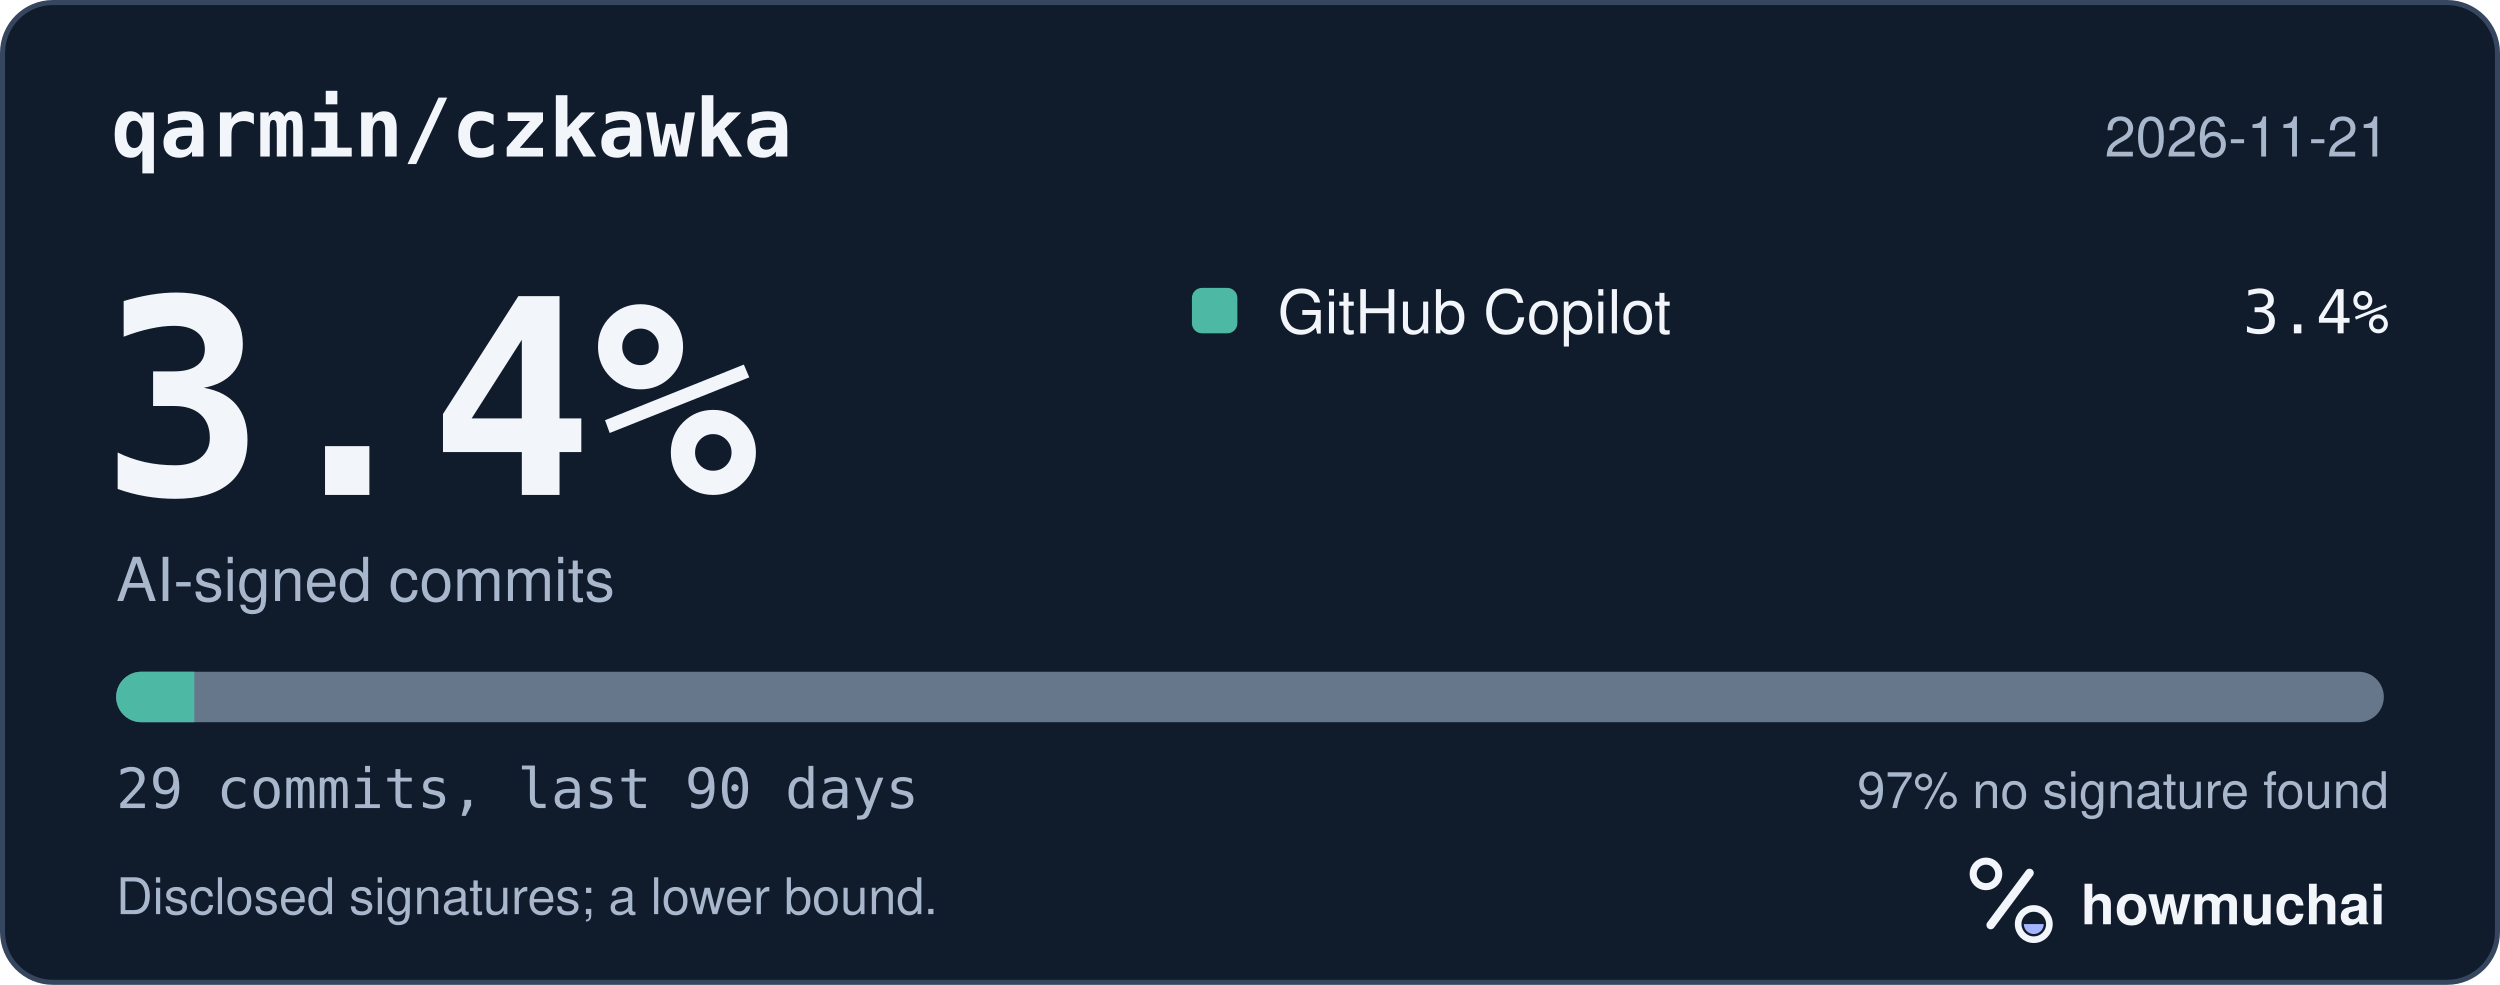
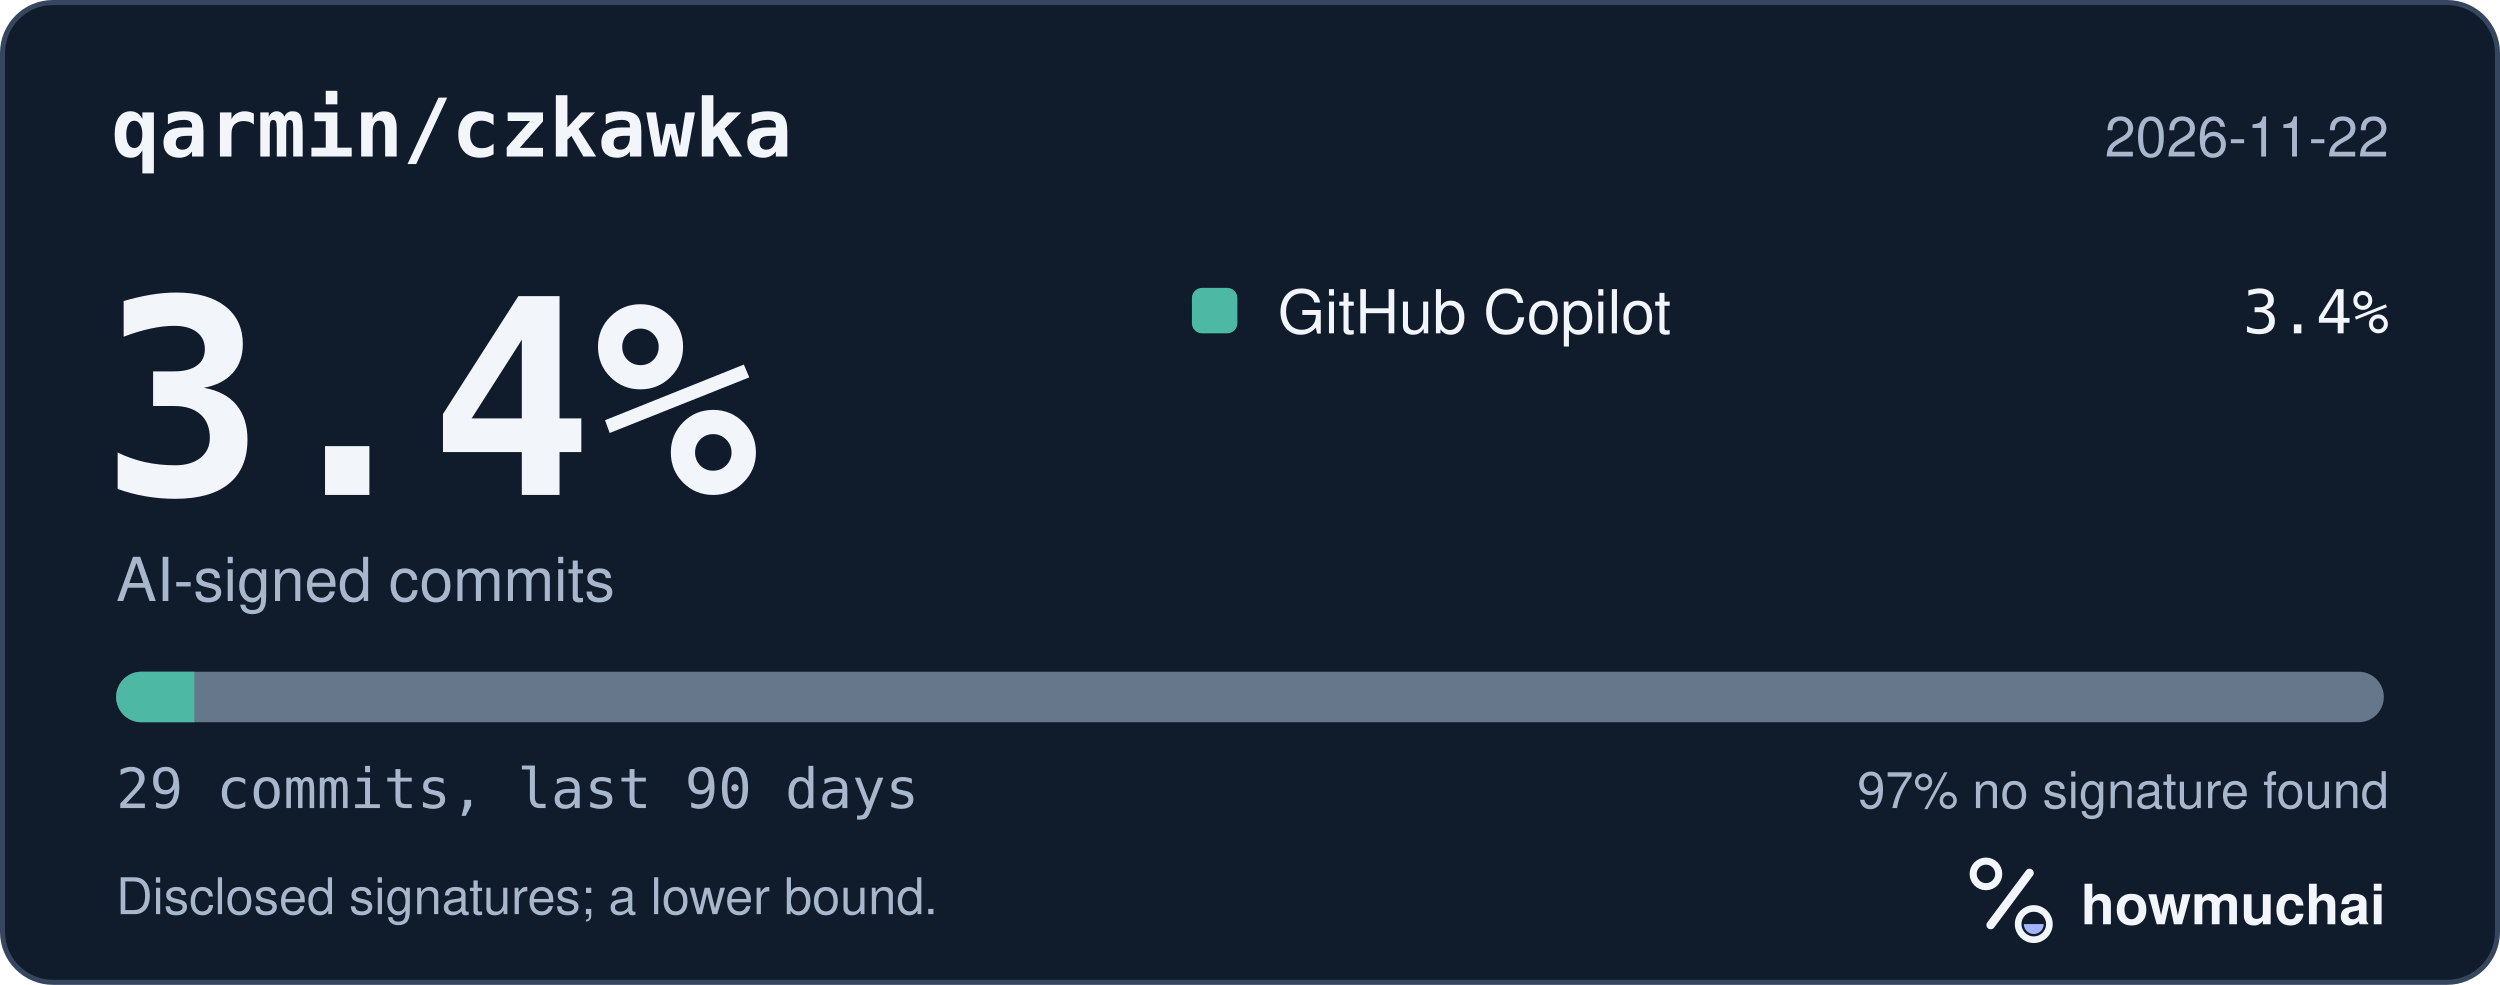
<svg xmlns="http://www.w3.org/2000/svg" width="495" height="195" viewBox="0 0 495 195" role="img" aria-labelledby="hm-t hm-d">
  <rect x="0.5" y="0.5" width="494" height="194" rx="10" fill="#101B2C" stroke="#35465E" />
  <text x="22" y="31" fill="#F2F5FA" font-family="ui-monospace, SF Mono, Menlo, Consolas, IBM Plex Mono, monospace" font-size="16" font-weight="600">qarmin/czkawka</text>
-   <text x="473" y="31" fill="#A8B7CC" font-family="-apple-system, BlinkMacSystemFont, Segoe UI, Helvetica, Arial, Fira Sans, sans-serif" font-size="11" text-anchor="end">2026-11-21</text>
+   <text x="473" y="31" fill="#A8B7CC" font-family="-apple-system, BlinkMacSystemFont, Segoe UI, Helvetica, Arial, Fira Sans, sans-serif" font-size="11" text-anchor="end">2026-11-22</text>
  <text x="20" y="98" fill="#F2F5FA" font-family="ui-monospace, SF Mono, Menlo, Consolas, IBM Plex Mono, monospace" font-size="54" font-weight="700">3.4%</text>
  <text x="23" y="119" fill="#A8B7CC" font-family="-apple-system, BlinkMacSystemFont, Segoe UI, Helvetica, Arial, Fira Sans, sans-serif" font-size="12">AI-signed commits</text>
  <rect x="236" y="57" width="9" height="9" rx="2" fill="#4DB8A4" />
  <text x="253" y="66" fill="#F2F5FA" font-family="-apple-system, BlinkMacSystemFont, Segoe UI, Helvetica, Arial, Fira Sans, sans-serif" font-size="12">GitHub Copilot</text>
  <text x="473" y="66" fill="#F2F5FA" font-family="ui-monospace, SF Mono, Menlo, Consolas, IBM Plex Mono, monospace" font-size="12" text-anchor="end">3.4%</text>
  <defs>
    <clipPath id="hm-bar">
      <rect x="23" y="133" width="449" height="10" rx="5" />
    </clipPath>
  </defs>
  <rect x="23" y="133" width="449" height="10" rx="5" fill="#66768B" />
  <g clip-path="url(#hm-bar)">
    <rect x="23.00" y="133" width="15.48" height="10" fill="#4DB8A4" />
  </g>
  <text x="23" y="160" fill="#A8B7CC" font-family="ui-monospace, SF Mono, Menlo, Consolas, IBM Plex Mono, monospace" font-size="11">29 commits, last 90 days</text>
  <text x="473" y="160" fill="#A8B7CC" font-family="-apple-system, BlinkMacSystemFont, Segoe UI, Helvetica, Arial, Fira Sans, sans-serif" font-size="10" text-anchor="end">97% no signature found</text>
  <text x="23" y="181" fill="#A8B7CC" font-family="-apple-system, BlinkMacSystemFont, Segoe UI, Helvetica, Arial, Fira Sans, sans-serif" font-size="10">Disclosed signatures; a lower bound.</text>
  <g transform="translate(386 166) scale(0.046875)">
    <circle cx="154" cy="150" r="54" fill="none" stroke="#F2F5FA" stroke-width="30" />
    <path d="M174 366 338 146" fill="none" stroke="#F2F5FA" stroke-width="36" stroke-linecap="round" />
    <circle cx="356" cy="362" r="66" fill="none" stroke="#F2F5FA" stroke-width="28" />
    <path d="M314 362a42 42 0 0 0 84 0Z" fill="#A4B5FF" />
  </g>
  <text x="412" y="183" fill="#F2F5FA" font-family="-apple-system, BlinkMacSystemFont, Segoe UI, Helvetica, Arial, Fira Sans, sans-serif" font-size="11" font-weight="650">howmuchai</text>
</svg>
